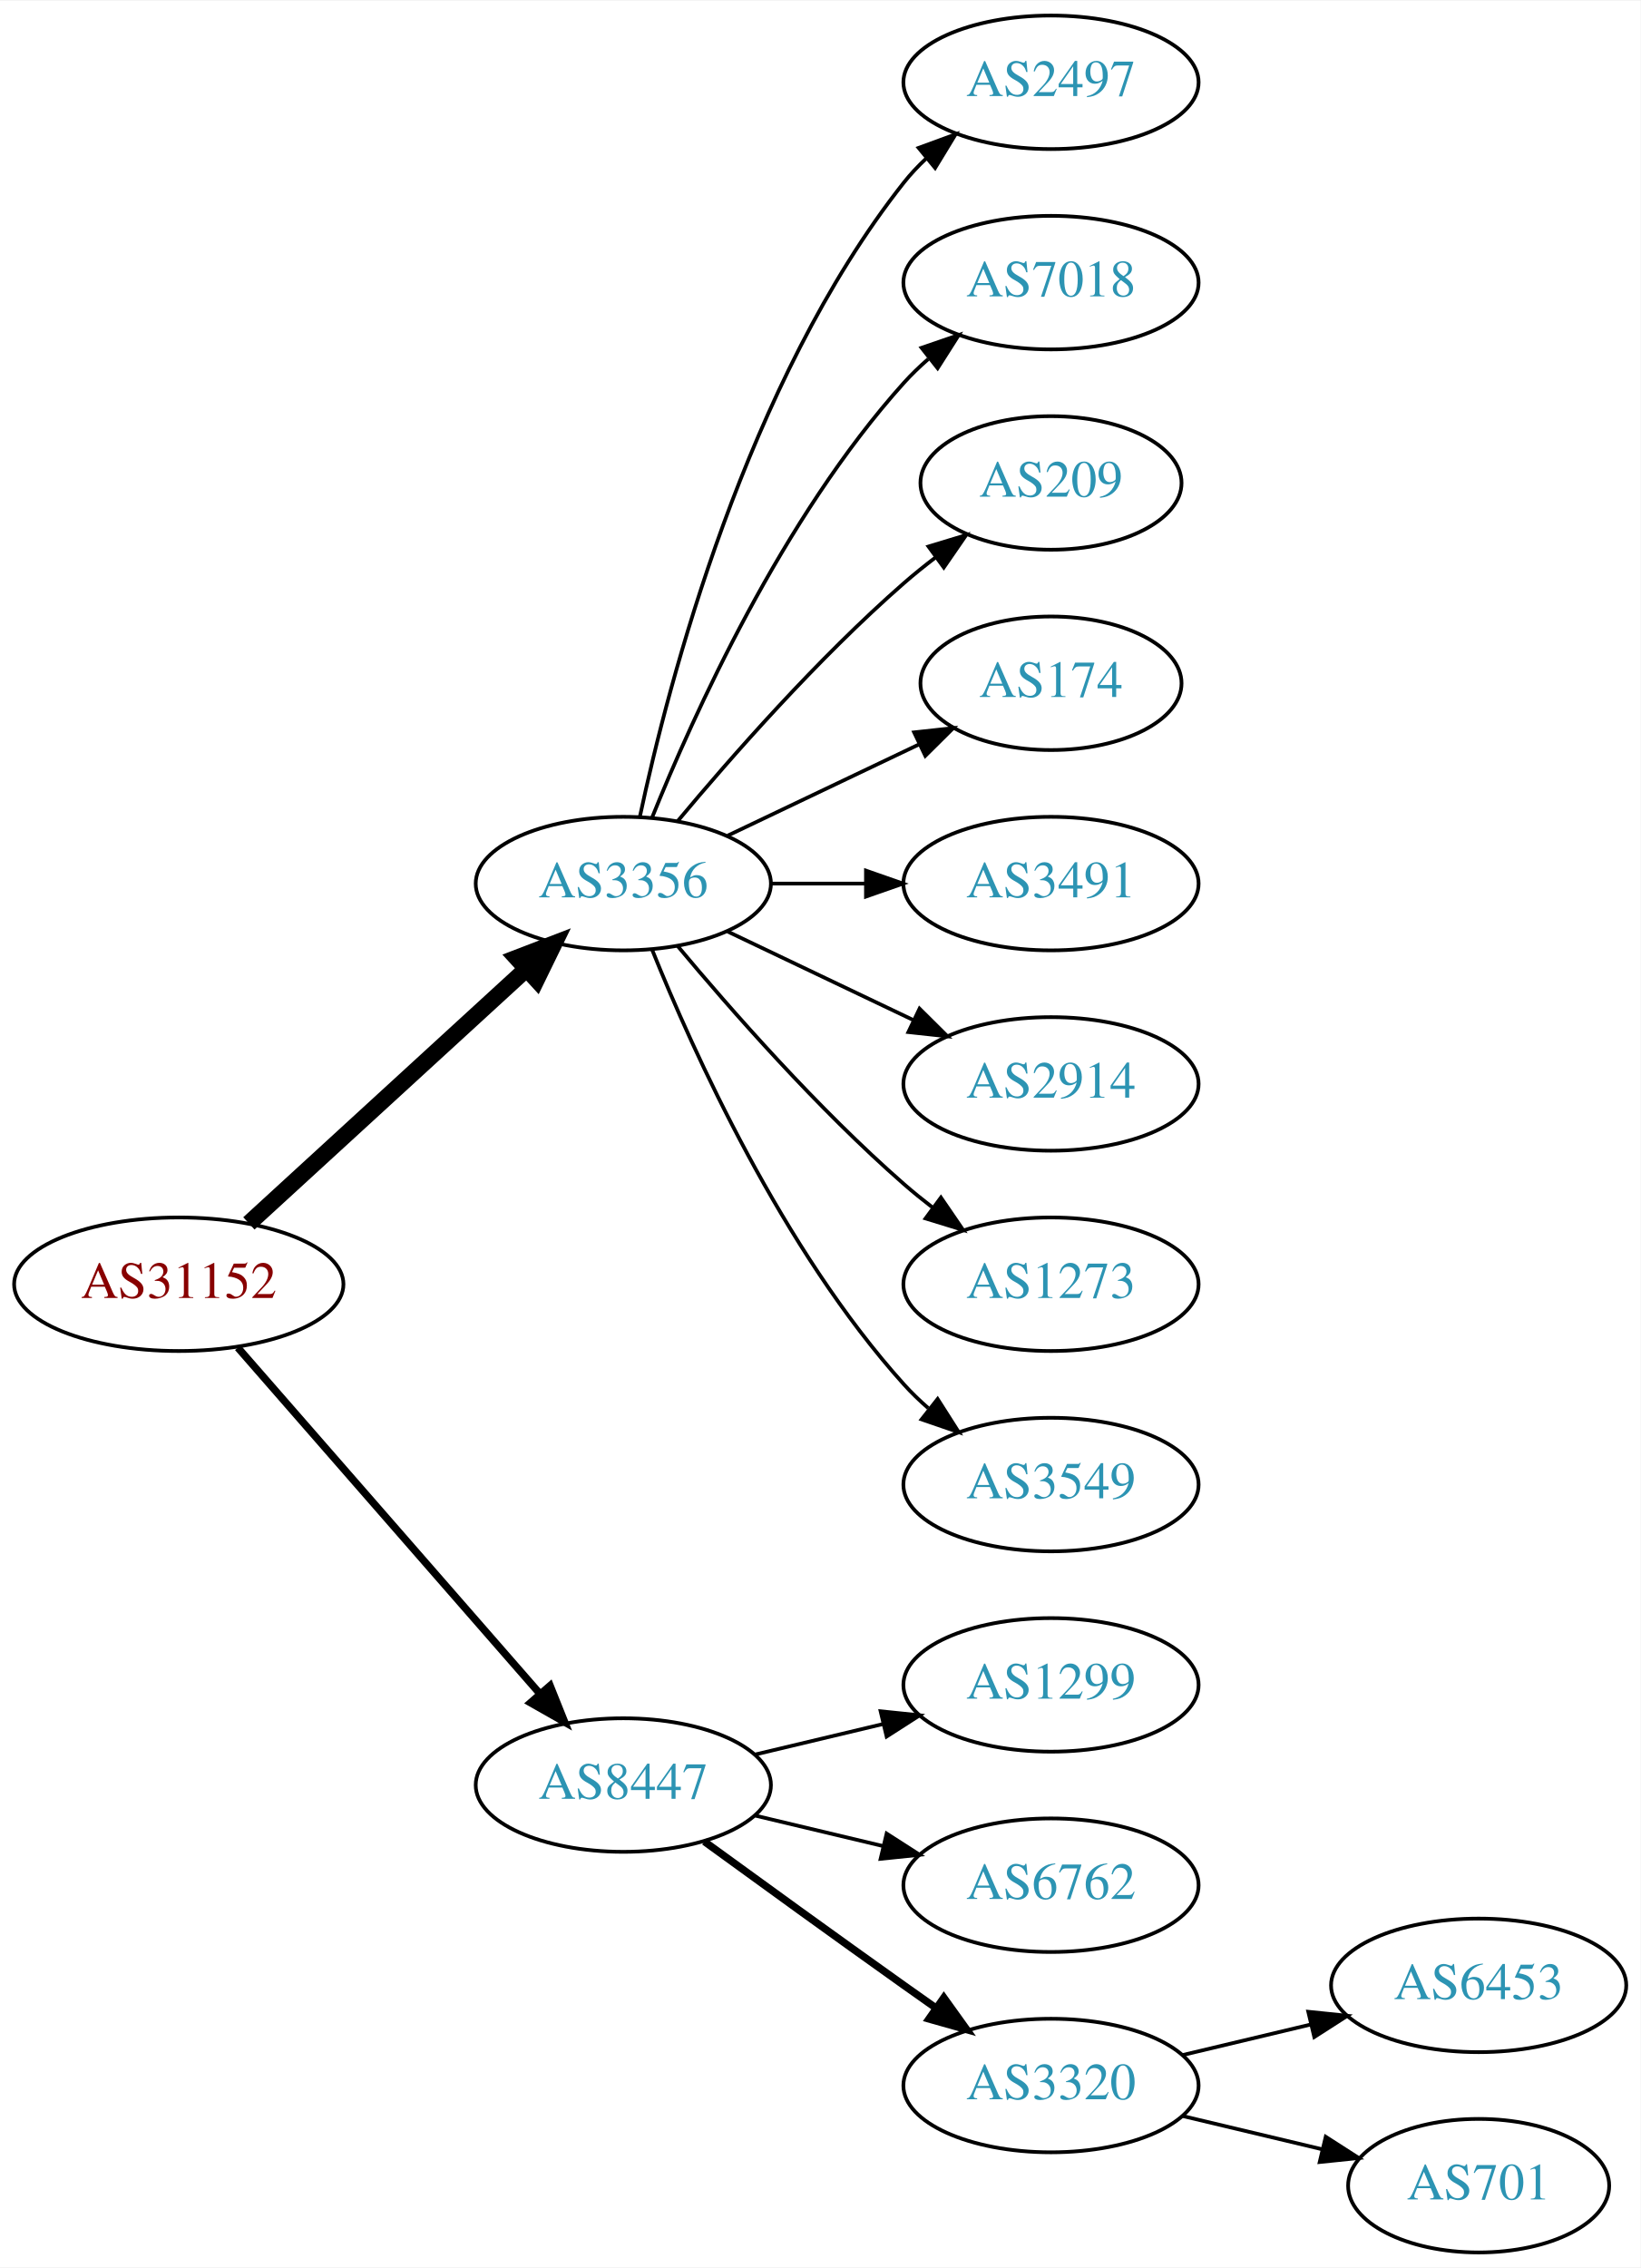
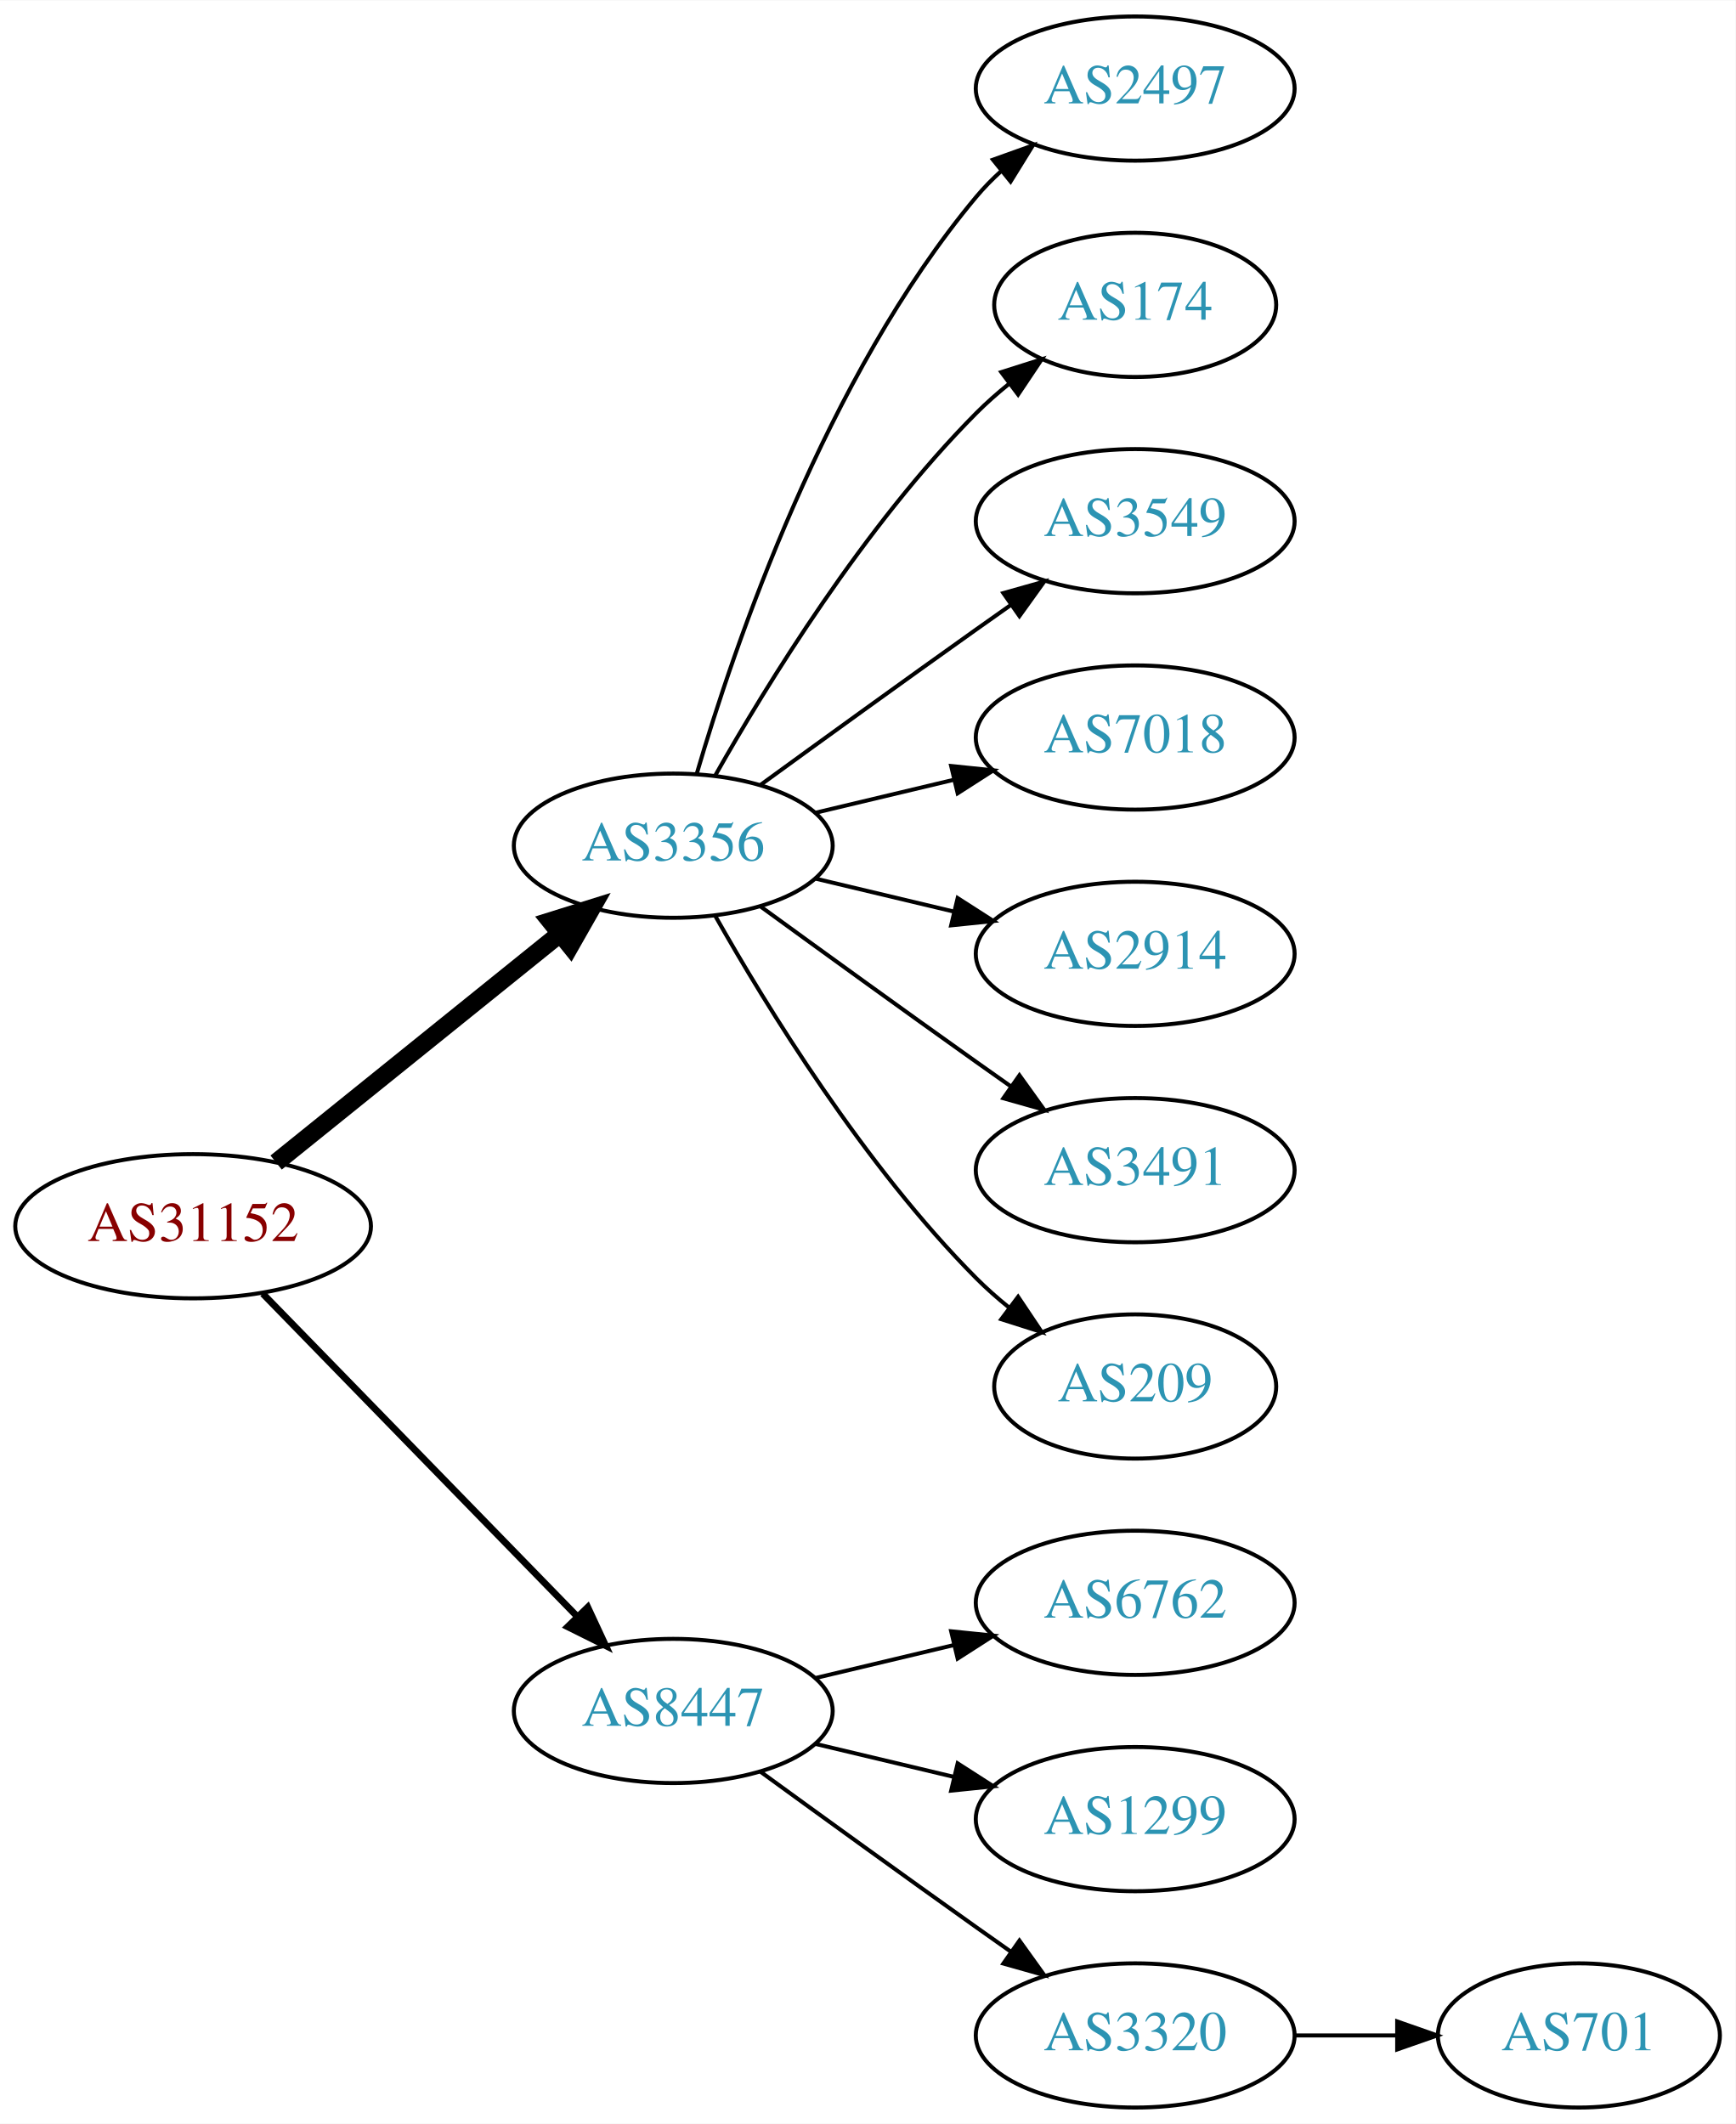
- <svg xmlns="http://www.w3.org/2000/svg" xmlns:xlink="http://www.w3.org/1999/xlink" width="442pt" height="611pt" viewBox="0.00 0.00 442.27 611.00">
-   <g id="graph0" class="graph" transform="scale(1 1) rotate(0) translate(4 607)">
-     <polygon fill="white" stroke="none" points="-4,4 -4,-607 438.271,-607 438.271,4 -4,4" />
+ <svg xmlns="http://www.w3.org/2000/svg" xmlns:xlink="http://www.w3.org/1999/xlink" width="433pt" height="530pt" viewBox="0.00 0.00 433.17 530.00">
+   <g id="graph0" class="graph" transform="scale(1 1) rotate(0) translate(4 526)">
+     <polygon fill="white" stroke="none" points="-4,4 -4,-526 429.172,-526 429.172,4 -4,4" />
    <g id="node1" class="node">
      <g id="a_node1">
        <a xlink:href="/asn/31152" xlink:title="AS31152 ~ Engel Austria GmbH [AT]">
-           <ellipse fill="#ffffff" stroke="black" cx="44.196" cy="-261" rx="44.393" ry="18" />
-           <text text-anchor="middle" x="44.196" y="-257.3" font-family="Times,serif" font-size="14.00" fill="#880000">AS31152</text>
+           <ellipse fill="#ffffff" stroke="black" cx="44.196" cy="-220" rx="44.393" ry="18" />
+           <text text-anchor="middle" x="44.196" y="-216.3" font-family="Times,serif" font-size="14.00" fill="#880000">AS31152</text>
        </a>
      </g>
    </g>
    <g id="node2" class="node">
      <g id="a_node2">
        <a xlink:href="/asn/3356" xlink:title="AS3356 ~ Level 3 Parent, LLC [US]">
-           <ellipse fill="#ffffff" stroke="black" cx="164.039" cy="-369" rx="39.794" ry="18" />
-           <text text-anchor="middle" x="164.039" y="-365.3" font-family="Times,serif" font-size="14.00" fill="#2c94b3">AS3356</text>
+           <ellipse fill="#ffffff" stroke="black" cx="164.039" cy="-315" rx="39.794" ry="18" />
+           <text text-anchor="middle" x="164.039" y="-311.3" font-family="Times,serif" font-size="14.00" fill="#2c94b3">AS3356</text>
        </a>
      </g>
    </g>
    <g id="edge1" class="edge">
-       <path fill="none" stroke="black" stroke-width="4.5" d="M63.094,-277.403C83.022,-295.667 115.38,-325.322 137.857,-345.921" />
-       <polygon fill="black" stroke="black" stroke-width="4.5" points="135.326,-348.943 145.359,-352.797 140.647,-343.137 135.326,-348.943" />
+       <path fill="none" stroke="black" stroke-width="4.5" d="M64.92,-235.901C84.325,-251.544 114.111,-275.557 135.775,-293.021" />
+       <polygon fill="black" stroke="black" stroke-width="4.5" points="133.386,-296.153 143.642,-299.363 138.328,-290.022 133.386,-296.153" />
    </g>
    <g id="node3" class="node">
      <g id="a_node3">
        <a xlink:href="/asn/8447" xlink:title="AS8447 ~ A1 Telekom Austria AG [AT]">
-           <ellipse fill="#ffffff" stroke="black" cx="164.039" cy="-126" rx="39.794" ry="18" />
-           <text text-anchor="middle" x="164.039" y="-122.3" font-family="Times,serif" font-size="14.00" fill="#2c94b3">AS8447</text>
+           <ellipse fill="#ffffff" stroke="black" cx="164.039" cy="-99" rx="39.794" ry="18" />
+           <text text-anchor="middle" x="164.039" y="-95.3" font-family="Times,serif" font-size="14.00" fill="#2c94b3">AS8447</text>
        </a>
      </g>
    </g>
    <g id="edge2" class="edge">
-       <path fill="none" stroke="black" stroke-width="2" d="M60.121,-243.902C80.663,-220.369 117.782,-177.845 141.379,-150.813" />
-       <polygon fill="black" stroke="black" stroke-width="2" points="144.296,-152.794 148.235,-142.959 139.022,-148.191 144.296,-152.794" />
+       <path fill="none" stroke="black" stroke-width="1.688" d="M61.582,-203.175C82.011,-182.198 117.049,-146.222 140.129,-122.523" />
+       <polygon fill="black" stroke="black" stroke-width="1.688" points="142.699,-124.901 147.169,-115.295 137.684,-120.017 142.699,-124.901" />
    </g>
    <g id="node4" class="node">
      <g id="a_node4">
        <a xlink:href="/asn/2497" xlink:title="AS2497 ~ Internet Initiative Japan Inc. [JP]">
-           <ellipse fill="#ffffff" stroke="black" cx="279.332" cy="-585" rx="39.794" ry="18" />
-           <text text-anchor="middle" x="279.332" y="-581.3" font-family="Times,serif" font-size="14.00" fill="#2c94b3">AS2497</text>
+           <ellipse fill="#ffffff" stroke="black" cx="279.332" cy="-504" rx="39.794" ry="18" />
+           <text text-anchor="middle" x="279.332" y="-500.3" font-family="Times,serif" font-size="14.00" fill="#2c94b3">AS2497</text>
        </a>
      </g>
    </g>
    <g id="edge3" class="edge">
-       <path fill="none" stroke="black" d="M168.529,-387.16C176.16,-423.03 197.152,-504.155 239.685,-558 241.493,-560.288 243.545,-562.462 245.74,-564.51" />
-       <polygon fill="black" stroke="black" points="243.651,-567.323 253.6,-570.966 248.094,-561.914 243.651,-567.323" />
+       <path fill="none" stroke="black" d="M169.913,-333.002C179.227,-364.844 202.043,-431.981 239.685,-477 241.555,-479.237 243.654,-481.374 245.88,-483.396" />
+       <polygon fill="black" stroke="black" points="243.823,-486.234 253.799,-489.804 248.227,-480.793 243.823,-486.234" />
    </g>
    <g id="node5" class="node">
      <g id="a_node5">
-         <a xlink:href="/asn/7018" xlink:title="AS7018 ~ AT&amp;T Services, Inc. [US]">
-           <ellipse fill="#ffffff" stroke="black" cx="279.332" cy="-531" rx="39.794" ry="18" />
-           <text text-anchor="middle" x="279.332" y="-527.3" font-family="Times,serif" font-size="14.00" fill="#2c94b3">AS7018</text>
+         <a xlink:href="/asn/174" xlink:title="AS174 ~ Cogent Communications [US]">
+           <ellipse fill="#ffffff" stroke="black" cx="279.332" cy="-450" rx="35.194" ry="18" />
+           <text text-anchor="middle" x="279.332" y="-446.3" font-family="Times,serif" font-size="14.00" fill="#2c94b3">AS174</text>
        </a>
      </g>
    </g>
    <g id="edge4" class="edge">
-       <path fill="none" stroke="black" d="M171.786,-386.787C182.837,-414.243 206.891,-467.578 239.685,-504 241.688,-506.224 243.906,-508.363 246.239,-510.397" />
-       <polygon fill="black" stroke="black" points="244.437,-513.433 254.458,-516.873 248.769,-507.935 244.437,-513.433" />
+       <path fill="none" stroke="black" d="M174.498,-332.49C187.28,-355.096 211.712,-394.886 239.685,-423 242.185,-425.513 244.946,-427.949 247.807,-430.261" />
+       <polygon fill="black" stroke="black" points="245.905,-433.21 256.004,-436.413 250.108,-427.611 245.905,-433.21" />
    </g>
    <g id="node6" class="node">
      <g id="a_node6">
-         <a xlink:href="/asn/209" xlink:title="AS209 ~ CenturyLink Communications, LLC [US]">
-           <ellipse fill="#ffffff" stroke="black" cx="279.332" cy="-477" rx="35.194" ry="18" />
-           <text text-anchor="middle" x="279.332" y="-473.3" font-family="Times,serif" font-size="14.00" fill="#2c94b3">AS209</text>
+         <a xlink:href="/asn/3549" xlink:title="AS3549 ~ Level 3 Parent, LLC [US]">
+           <ellipse fill="#ffffff" stroke="black" cx="279.332" cy="-396" rx="39.794" ry="18" />
+           <text text-anchor="middle" x="279.332" y="-392.3" font-family="Times,serif" font-size="14.00" fill="#2c94b3">AS3549</text>
        </a>
      </g>
    </g>
    <g id="edge5" class="edge">
-       <path fill="none" stroke="black" d="M178.669,-385.817C192.951,-402.929 216.498,-429.745 239.685,-450 242.355,-452.332 245.228,-454.648 248.158,-456.886" />
-       <polygon fill="black" stroke="black" points="246.309,-459.87 256.449,-462.939 250.436,-454.216 246.309,-459.87" />
+       <path fill="none" stroke="black" d="M185.887,-330.222C200.821,-341.091 221.435,-356.025 239.685,-369 242.506,-371.005 245.449,-373.085 248.397,-375.159" />
+       <polygon fill="black" stroke="black" points="246.424,-378.05 256.621,-380.926 250.443,-372.319 246.424,-378.05" />
    </g>
    <g id="node7" class="node">
      <g id="a_node7">
-         <a xlink:href="/asn/174" xlink:title="AS174 ~ Cogent Communications [US]">
-           <ellipse fill="#ffffff" stroke="black" cx="279.332" cy="-423" rx="35.194" ry="18" />
-           <text text-anchor="middle" x="279.332" y="-419.3" font-family="Times,serif" font-size="14.00" fill="#2c94b3">AS174</text>
+         <a xlink:href="/asn/7018" xlink:title="AS7018 ~ AT&amp;T Services, Inc. [US]">
+           <ellipse fill="#ffffff" stroke="black" cx="279.332" cy="-342" rx="39.794" ry="18" />
+           <text text-anchor="middle" x="279.332" y="-338.3" font-family="Times,serif" font-size="14.00" fill="#2c94b3">AS7018</text>
        </a>
      </g>
    </g>
    <g id="edge6" class="edge">
-       <path fill="none" stroke="black" d="M192.175,-381.934C207.607,-389.29 227.092,-398.577 243.628,-406.459" />
-       <polygon fill="black" stroke="black" points="242.436,-409.768 252.969,-410.911 245.448,-403.449 242.436,-409.768" />
+       <path fill="none" stroke="black" d="M199.646,-323.248C210.517,-325.838 222.671,-328.735 234.114,-331.462" />
+       <polygon fill="black" stroke="black" points="233.397,-334.889 243.936,-333.803 235.02,-328.08 233.397,-334.889" />
    </g>
    <g id="node8" class="node">
      <g id="a_node8">
-         <a xlink:href="/asn/3491" xlink:title="AS3491 ~ PCCW Global, Inc. [US]">
-           <ellipse fill="#ffffff" stroke="black" cx="279.332" cy="-369" rx="39.794" ry="18" />
-           <text text-anchor="middle" x="279.332" y="-365.3" font-family="Times,serif" font-size="14.00" fill="#2c94b3">AS3491</text>
+         <a xlink:href="/asn/2914" xlink:title="AS2914 ~ NTT America, Inc. [US]">
+           <ellipse fill="#ffffff" stroke="black" cx="279.332" cy="-288" rx="39.794" ry="18" />
+           <text text-anchor="middle" x="279.332" y="-284.3" font-family="Times,serif" font-size="14.00" fill="#2c94b3">AS2914</text>
        </a>
      </g>
    </g>
    <g id="edge7" class="edge">
-       <path fill="none" stroke="black" d="M203.711,-369C211.914,-369 220.678,-369 229.21,-369" />
-       <polygon fill="black" stroke="black" points="229.449,-372.5 239.449,-369 229.449,-365.5 229.449,-372.5" />
+       <path fill="none" stroke="black" d="M199.646,-306.752C210.517,-304.162 222.671,-301.265 234.114,-298.538" />
+       <polygon fill="black" stroke="black" points="235.02,-301.92 243.936,-296.197 233.397,-295.111 235.02,-301.92" />
    </g>
    <g id="node9" class="node">
      <g id="a_node9">
-         <a xlink:href="/asn/2914" xlink:title="AS2914 ~ NTT America, Inc. [US]">
-           <ellipse fill="#ffffff" stroke="black" cx="279.332" cy="-315" rx="39.794" ry="18" />
-           <text text-anchor="middle" x="279.332" y="-311.3" font-family="Times,serif" font-size="14.00" fill="#2c94b3">AS2914</text>
+         <a xlink:href="/asn/3491" xlink:title="AS3491 ~ PCCW Global, Inc. [US]">
+           <ellipse fill="#ffffff" stroke="black" cx="279.332" cy="-234" rx="39.794" ry="18" />
+           <text text-anchor="middle" x="279.332" y="-230.3" font-family="Times,serif" font-size="14.00" fill="#2c94b3">AS3491</text>
        </a>
      </g>
    </g>
    <g id="edge8" class="edge">
-       <path fill="none" stroke="black" d="M192.175,-356.066C207.169,-348.919 225.99,-339.948 242.213,-332.215" />
-       <polygon fill="black" stroke="black" points="243.895,-335.291 251.417,-327.829 240.884,-328.972 243.895,-335.291" />
+       <path fill="none" stroke="black" d="M185.887,-299.778C200.821,-288.909 221.435,-273.975 239.685,-261 242.506,-258.995 245.449,-256.915 248.397,-254.841" />
+       <polygon fill="black" stroke="black" points="250.443,-257.681 256.621,-249.074 246.424,-251.95 250.443,-257.681" />
    </g>
    <g id="node10" class="node">
      <g id="a_node10">
-         <a xlink:href="/asn/1273" xlink:title="AS1273 ~ Vodafone Group PLC [EU]">
-           <ellipse fill="#ffffff" stroke="black" cx="279.332" cy="-261" rx="39.794" ry="18" />
-           <text text-anchor="middle" x="279.332" y="-257.3" font-family="Times,serif" font-size="14.00" fill="#2c94b3">AS1273</text>
+         <a xlink:href="/asn/209" xlink:title="AS209 ~ CenturyLink Communications, LLC [US]">
+           <ellipse fill="#ffffff" stroke="black" cx="279.332" cy="-180" rx="35.194" ry="18" />
+           <text text-anchor="middle" x="279.332" y="-176.3" font-family="Times,serif" font-size="14.00" fill="#2c94b3">AS209</text>
        </a>
      </g>
    </g>
    <g id="edge9" class="edge">
-       <path fill="none" stroke="black" d="M178.669,-352.183C192.951,-335.071 216.498,-308.255 239.685,-288 242.151,-285.846 244.789,-283.706 247.487,-281.628" />
-       <polygon fill="black" stroke="black" points="249.66,-284.375 255.641,-275.63 245.512,-278.736 249.66,-284.375" />
+       <path fill="none" stroke="black" d="M174.498,-297.51C187.28,-274.904 211.712,-235.114 239.685,-207 242.185,-204.487 244.946,-202.051 247.807,-199.739" />
+       <polygon fill="black" stroke="black" points="250.108,-202.389 256.004,-193.587 245.905,-196.79 250.108,-202.389" />
    </g>
    <g id="node11" class="node">
      <g id="a_node11">
-         <a xlink:href="/asn/3549" xlink:title="AS3549 ~ Level 3 Parent, LLC [US]">
-           <ellipse fill="#ffffff" stroke="black" cx="279.332" cy="-207" rx="39.794" ry="18" />
-           <text text-anchor="middle" x="279.332" y="-203.3" font-family="Times,serif" font-size="14.00" fill="#2c94b3">AS3549</text>
+         <a xlink:href="/asn/6762" xlink:title="AS6762 ~ TELECOM ITALIA SPARKLE S.p.A. [IT]">
+           <ellipse fill="#ffffff" stroke="black" cx="279.332" cy="-126" rx="39.794" ry="18" />
+           <text text-anchor="middle" x="279.332" y="-122.3" font-family="Times,serif" font-size="14.00" fill="#2c94b3">AS6762</text>
        </a>
      </g>
    </g>
    <g id="edge10" class="edge">
-       <path fill="none" stroke="black" d="M171.786,-351.213C182.837,-323.757 206.891,-270.422 239.685,-234 241.688,-231.776 243.906,-229.637 246.239,-227.603" />
-       <polygon fill="black" stroke="black" points="248.769,-230.065 254.458,-221.127 244.437,-224.567 248.769,-230.065" />
+       <path fill="none" stroke="black" d="M199.646,-107.248C210.517,-109.838 222.671,-112.735 234.114,-115.462" />
+       <polygon fill="black" stroke="black" points="233.397,-118.889 243.936,-117.803 235.02,-112.08 233.397,-118.889" />
    </g>
    <g id="node12" class="node">
      <g id="a_node12">
        <a xlink:href="/asn/1299" xlink:title="AS1299 ~ Telia Carrier [EU]">
-           <ellipse fill="#ffffff" stroke="black" cx="279.332" cy="-153" rx="39.794" ry="18" />
-           <text text-anchor="middle" x="279.332" y="-149.3" font-family="Times,serif" font-size="14.00" fill="#2c94b3">AS1299</text>
+           <ellipse fill="#ffffff" stroke="black" cx="279.332" cy="-72" rx="39.794" ry="18" />
+           <text text-anchor="middle" x="279.332" y="-68.3" font-family="Times,serif" font-size="14.00" fill="#2c94b3">AS1299</text>
        </a>
      </g>
    </g>
    <g id="edge11" class="edge">
-       <path fill="none" stroke="black" d="M199.646,-134.248C210.517,-136.838 222.671,-139.735 234.114,-142.462" />
-       <polygon fill="black" stroke="black" points="233.397,-145.889 243.936,-144.803 235.02,-139.08 233.397,-145.889" />
+       <path fill="none" stroke="black" d="M199.646,-90.752C210.517,-88.162 222.671,-85.265 234.114,-82.538" />
+       <polygon fill="black" stroke="black" points="235.02,-85.92 243.936,-80.197 233.397,-79.111 235.02,-85.92" />
    </g>
    <g id="node13" class="node">
      <g id="a_node13">
-         <a xlink:href="/asn/6762" xlink:title="AS6762 ~ TELECOM ITALIA SPARKLE S.p.A. [IT]">
-           <ellipse fill="#ffffff" stroke="black" cx="279.332" cy="-99" rx="39.794" ry="18" />
-           <text text-anchor="middle" x="279.332" y="-95.3" font-family="Times,serif" font-size="14.00" fill="#2c94b3">AS6762</text>
+         <a xlink:href="/asn/3320" xlink:title="AS3320 ~ DTAG [DE]">
+           <ellipse fill="#ffffff" stroke="black" cx="279.332" cy="-18" rx="39.794" ry="18" />
+           <text text-anchor="middle" x="279.332" y="-14.3" font-family="Times,serif" font-size="14.00" fill="#2c94b3">AS3320</text>
        </a>
      </g>
    </g>
    <g id="edge12" class="edge">
-       <path fill="none" stroke="black" d="M199.646,-117.752C210.517,-115.162 222.671,-112.265 234.114,-109.538" />
-       <polygon fill="black" stroke="black" points="235.02,-112.92 243.936,-107.197 233.397,-106.111 235.02,-112.92" />
+       <path fill="none" stroke="black" d="M185.887,-83.778C200.821,-72.909 221.435,-57.975 239.685,-45 242.506,-42.995 245.449,-40.915 248.397,-38.841" />
+       <polygon fill="black" stroke="black" points="250.443,-41.681 256.621,-33.074 246.424,-35.95 250.443,-41.681" />
    </g>
    <g id="node14" class="node">
      <g id="a_node14">
-         <a xlink:href="/asn/3320" xlink:title="AS3320 ~ DTAG [DE]">
-           <ellipse fill="#ffffff" stroke="black" cx="279.332" cy="-45" rx="39.794" ry="18" />
-           <text text-anchor="middle" x="279.332" y="-41.3" font-family="Times,serif" font-size="14.00" fill="#2c94b3">AS3320</text>
+         <a xlink:href="/asn/701" xlink:title="AS701 ~ UUNET [US]">
+           <ellipse fill="#ffffff" stroke="black" cx="390.075" cy="-18" rx="35.194" ry="18" />
+           <text text-anchor="middle" x="390.075" y="-14.3" font-family="Times,serif" font-size="14.00" fill="#2c94b3">AS701</text>
        </a>
      </g>
    </g>
    <g id="edge13" class="edge">
-       <path fill="none" stroke="black" stroke-width="2" d="M185.887,-110.778C200.821,-99.909 221.435,-84.975 239.685,-72 242.506,-69.995 245.449,-67.915 248.397,-65.841" />
-       <polygon fill="black" stroke="black" stroke-width="2" points="250.443,-68.681 256.621,-60.074 246.424,-62.95 250.443,-68.681" />
-     </g>
-     <g id="node15" class="node">
-       <g id="a_node15">
-         <a xlink:href="/asn/6453" xlink:title="AS6453 ~ TATA COMMUNICATIONS (AMERICA) INC [US]">
-           <ellipse fill="#ffffff" stroke="black" cx="394.625" cy="-72" rx="39.794" ry="18" />
-           <text text-anchor="middle" x="394.625" y="-68.3" font-family="Times,serif" font-size="14.00" fill="#2c94b3">AS6453</text>
-         </a>
-       </g>
-     </g>
-     <g id="edge14" class="edge">
-       <path fill="none" stroke="black" d="M314.939,-53.248C325.81,-55.838 337.964,-58.735 349.407,-61.462" />
-       <polygon fill="black" stroke="black" points="348.69,-64.889 359.229,-63.803 350.313,-58.08 348.69,-64.889" />
-     </g>
-     <g id="node16" class="node">
-       <g id="a_node16">
-         <a xlink:href="/asn/701" xlink:title="AS701 ~ UUNET [US]">
-           <ellipse fill="#ffffff" stroke="black" cx="394.625" cy="-18" rx="35.194" ry="18" />
-           <text text-anchor="middle" x="394.625" y="-14.3" font-family="Times,serif" font-size="14.00" fill="#2c94b3">AS701</text>
-         </a>
-       </g>
-     </g>
-     <g id="edge15" class="edge">
-       <path fill="none" stroke="black" d="M314.939,-36.752C326.733,-33.941 340.038,-30.771 352.306,-27.847" />
-       <polygon fill="black" stroke="black" points="353.394,-31.186 362.311,-25.463 351.772,-24.377 353.394,-31.186" />
+       <path fill="none" stroke="black" d="M319.283,-18C327.515,-18 336.262,-18 344.678,-18" />
+       <polygon fill="black" stroke="black" points="344.723,-21.5 354.723,-18 344.723,-14.5 344.723,-21.5" />
    </g>
  </g>
</svg>
